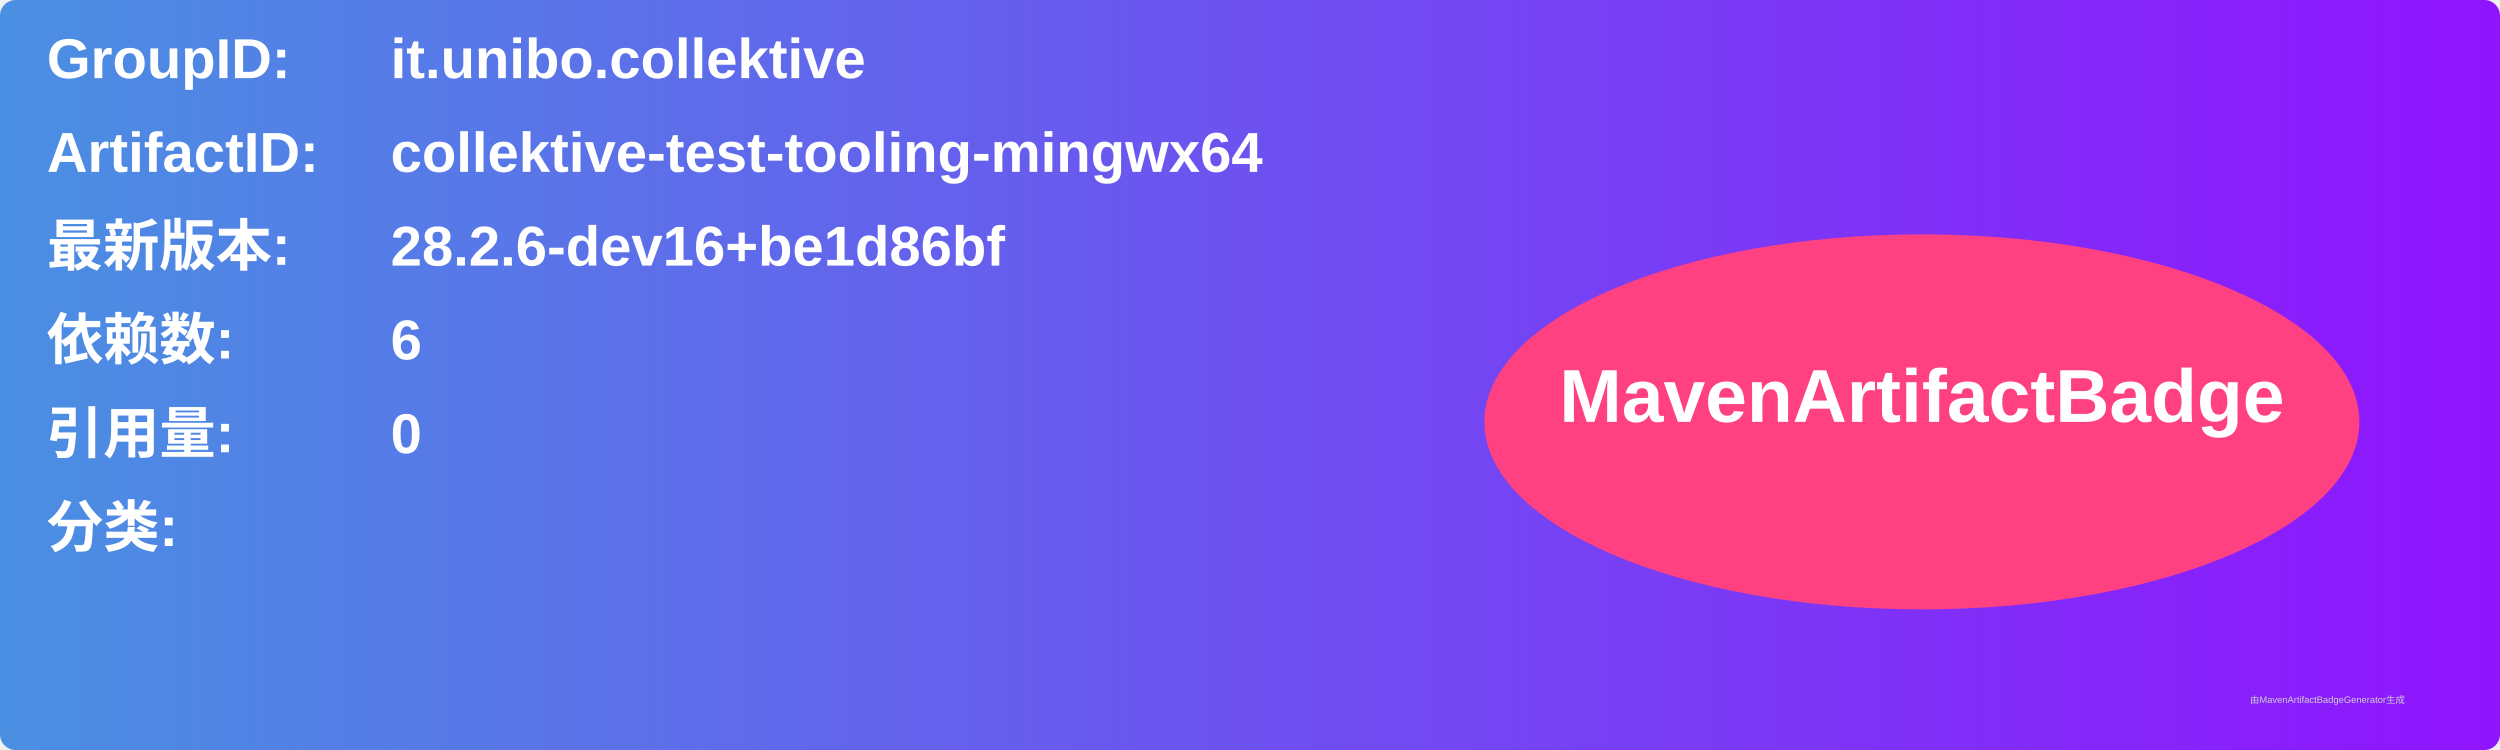
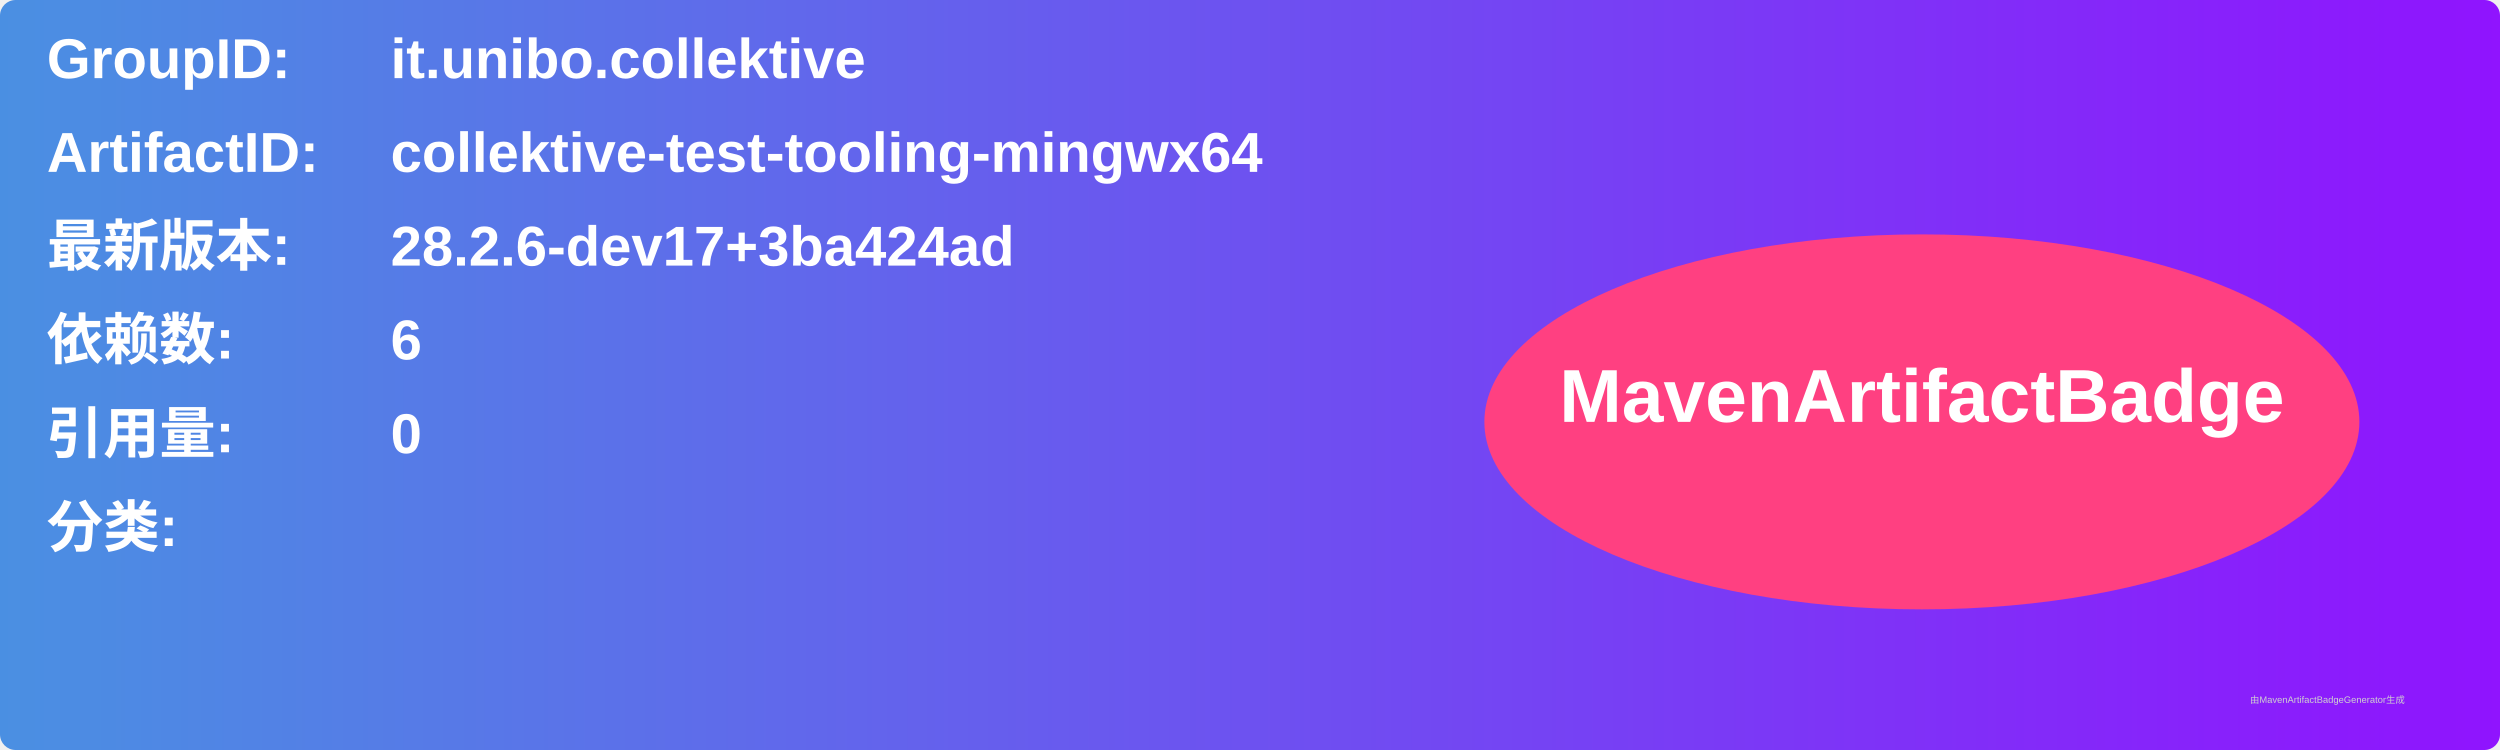
<svg xmlns="http://www.w3.org/2000/svg" width="800" height="240" viewBox="0 0 800 240">
  <linearGradient id="grad" x1="0%" y1="0%" x2="100%" y2="0%">
    <stop offset="0%" stop-color="#4a90e2" />
    <stop offset="100%" stop-color="#9013fe" />
  </linearGradient>
  <rect width="100%" height="100%" rx="5" ry="5" fill="url(#grad)" />
  <g transform="translate(15, 15)">
    <text x="0" y="10" font-family="Arial" font-size="18" fill="white" font-weight="bold" width="260">GroupID:</text>
    <text x="110" y="10" font-family="Arial" font-size="18" fill="white" font-weight="bold" width="460">it.unibo.collektive</text>
    <text x="0" y="40" font-family="Arial" font-size="18" fill="white" font-weight="bold" width="260">ArtifactID:</text>
    <text x="110" y="40" font-family="Arial" font-size="18" fill="white" font-weight="bold" width="460">collektive-test-tooling-mingwx64</text>
    <text x="0" y="70" font-family="Arial" font-size="18" fill="white" font-weight="bold">最新版本:</text>
    <text x="110" y="70" font-family="Arial" font-size="18" fill="white" font-weight="bold">
-       <tspan font-weight="bold">28.2.6-dev16+be1d86bf</tspan>
+       <tspan font-weight="bold">28.2.6-dev17+3ba424ad</tspan>
    </text>
    <text x="0" y="100" font-family="Arial" font-size="18" fill="white" font-weight="bold">依赖数: </text>
    <text x="110" y="100" font-family="Arial" font-size="18" fill="white">
      <tspan font-weight="bold">6</tspan>
    </text>
    <text x="0" y="130" font-family="Arial" font-size="18" fill="white" font-weight="bold">引用量: </text>
    <text x="110" y="130" font-family="Arial" font-size="18" fill="white">
      <tspan font-weight="bold">0</tspan>
    </text>
    <text x="0" y="160" font-family="Arial" font-size="18" fill="white" font-weight="bold">分类:</text>
    <text x="10" y="190" font-family="Arial" font-size="10" fill="white">
      <tspan font-weight="bold" />
    </text>
    <ellipse cx="600" cy="120" rx="140" ry="60" fill="#ff4081" />
    <text x="600" y="120" text-anchor="middle" font-family="Arial" font-size="24" fill="white" font-weight="bold">MavenArtifactBadge</text>
  </g>
  <text x="720" y="225" font-family="Arial" font-size="3" fill="#d0d0d0">由MavenArtifactBadgeGenerator生成</text>
</svg>
